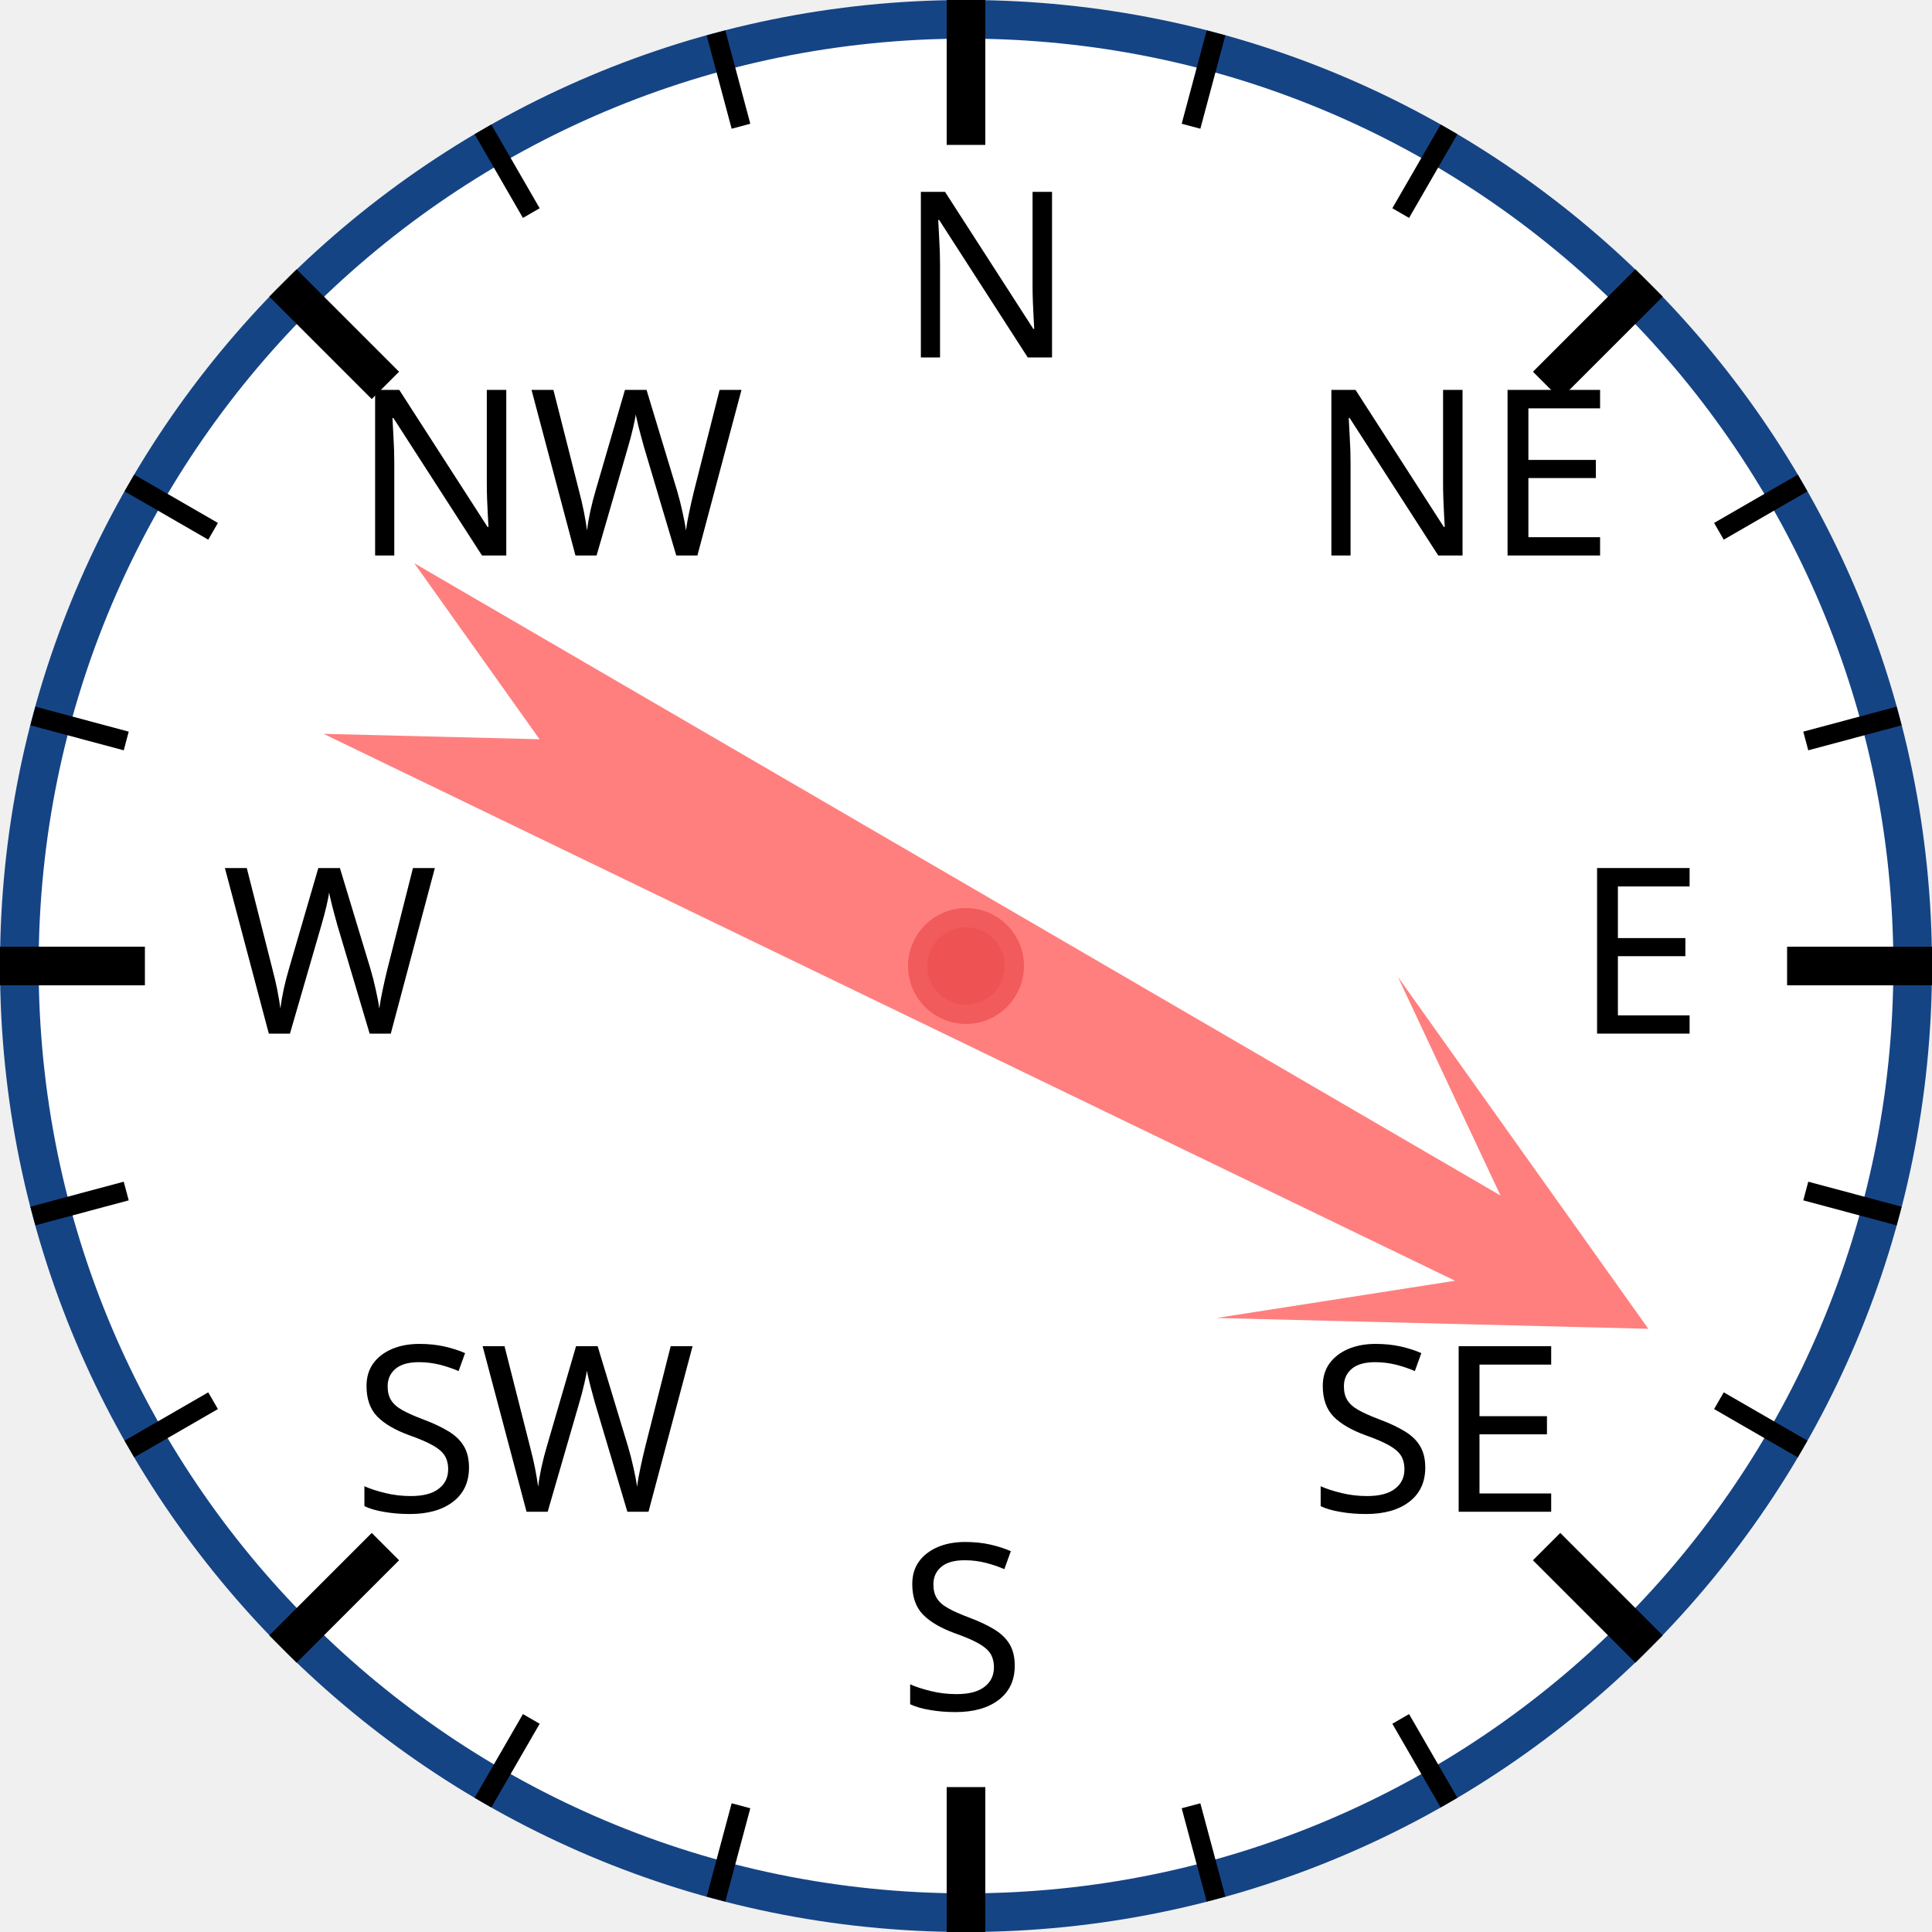
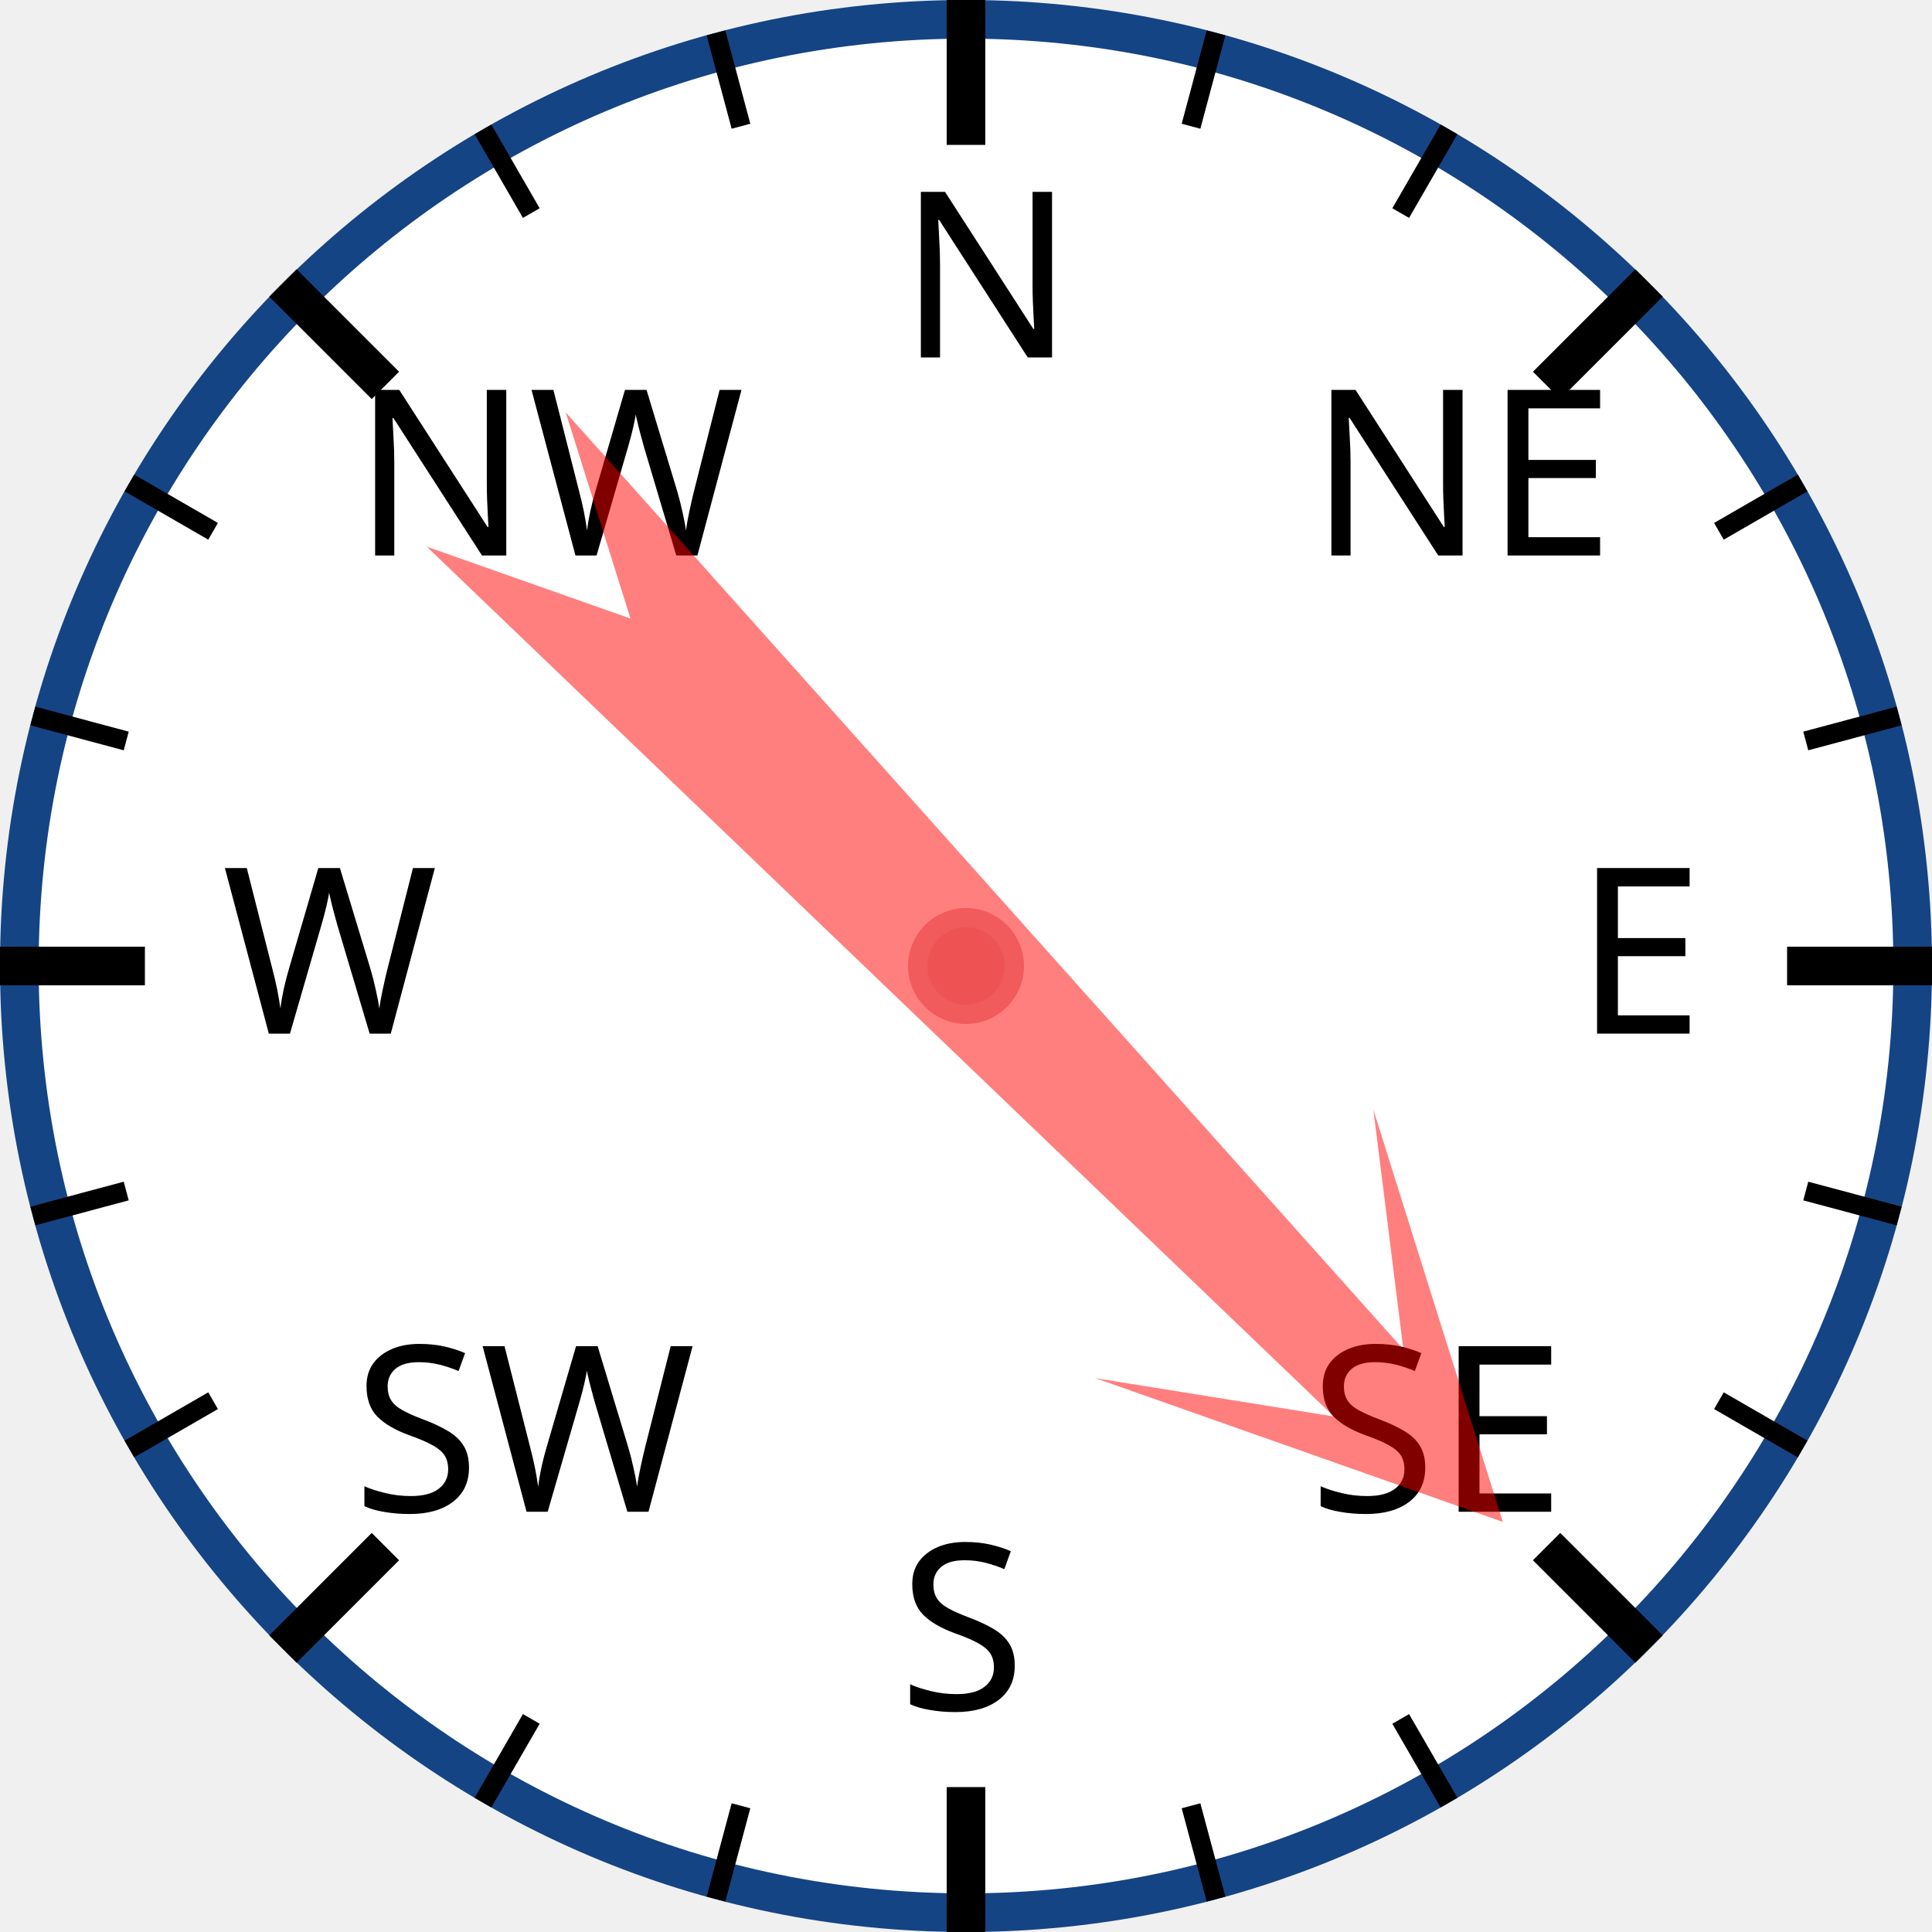
<svg xmlns="http://www.w3.org/2000/svg" width="120px" height="120px" viewBox="0 0 200 200">
  <circle cx="100" cy="100" r="98" style="fill: white; stroke: #154485; stroke-width: 4;" />
  <text x="93.0" y="37.0" style="font-family: sans-serif; font-size: 18pt;">N</text>
  <line x1="100.0" y1="0.0" x2="100.0" y2="15.0" style="stroke: black; stroke-width: 4;" />
  <line x1="74.118" y1="3.407" x2="76.706" y2="13.067" style="stroke: black; stroke-width: 2;" />
  <line x1="50" y1="13.397" x2="55" y2="22.058" style="stroke: black; stroke-width: 2;" />
  <text x="36.503" y="57.503" style="font-family: sans-serif; font-size: 18pt;">NW</text>
  <line x1="29.289" y1="29.289" x2="39.896" y2="39.896" style="stroke: black; stroke-width: 4;" />
  <line x1="13.397" y1="50" x2="22.058" y2="55" style="stroke: black; stroke-width: 2;" />
  <line x1="3.407" y1="74.118" x2="13.067" y2="76.706" style="stroke: black; stroke-width: 2;" />
  <text x="23.0" y="107.0" style="font-family: sans-serif; font-size: 18pt;">W</text>
  <line x1="0.0" y1="100.0" x2="15.0" y2="100.0" style="stroke: black; stroke-width: 4;" />
  <line x1="3.407" y1="125.882" x2="13.067" y2="123.294" style="stroke: black; stroke-width: 2;" />
  <line x1="13.397" y1="150" x2="22.058" y2="145" style="stroke: black; stroke-width: 2;" />
  <text x="36.503" y="156.497" style="font-family: sans-serif; font-size: 18pt;">SW</text>
  <line x1="29.289" y1="170.711" x2="39.896" y2="160.104" style="stroke: black; stroke-width: 4;" />
  <line x1="50" y1="186.603" x2="55" y2="177.942" style="stroke: black; stroke-width: 2;" />
  <line x1="74.118" y1="196.593" x2="76.706" y2="186.933" style="stroke: black; stroke-width: 2;" />
  <text x="93" y="177.0" style="font-family: sans-serif; font-size: 18pt;">S</text>
  <line x1="100" y1="200.0" x2="100" y2="185.0" style="stroke: black; stroke-width: 4;" />
  <line x1="125.882" y1="196.593" x2="123.294" y2="186.933" style="stroke: black; stroke-width: 2;" />
  <line x1="150.0" y1="186.603" x2="145.0" y2="177.942" style="stroke: black; stroke-width: 2;" />
  <text x="135.497" y="156.497" style="font-family: sans-serif; font-size: 18pt;">SE</text>
  <line x1="170.711" y1="170.711" x2="160.104" y2="160.104" style="stroke: black; stroke-width: 4;" />
  <line x1="186.603" y1="150" x2="177.942" y2="145" style="stroke: black; stroke-width: 2;" />
  <line x1="196.593" y1="125.882" x2="186.933" y2="123.294" style="stroke: black; stroke-width: 2;" />
  <text x="163.0" y="107" style="font-family: sans-serif; font-size: 18pt;">E</text>
  <line x1="200.0" y1="100" x2="185.0" y2="100" style="stroke: black; stroke-width: 4;" />
  <line x1="196.593" y1="74.118" x2="186.933" y2="76.706" style="stroke: black; stroke-width: 2;" />
  <line x1="186.603" y1="50" x2="177.942" y2="55" style="stroke: black; stroke-width: 2;" />
  <text x="135.497" y="57.503" style="font-family: sans-serif; font-size: 18pt;">NE</text>
  <line x1="170.711" y1="29.289" x2="160.104" y2="39.896" style="stroke: black; stroke-width: 4;" />
  <line x1="150" y1="13.397" x2="145" y2="22.058" style="stroke: black; stroke-width: 2;" />
  <line x1="125.882" y1="3.407" x2="123.294" y2="13.067" style="stroke: black; stroke-width: 2;" />
-   <polygon points="100 20 120 60 105 40 110 170 100 150 90 170 95 40 80 60" style="fill: red; fill-opacity: 0.5;" transform="rotate(118,100,100)" />
+   <polygon points="100 20 120 60 105 40 110 170 100 150 90 170 95 40 80 60" style="fill: red; fill-opacity: 0.5;" transform="rotate(136,100,100)" />
  <circle cx="100" cy="100" r="5" style="fill: #EE5252; stroke: #F25B5B; stroke-width: 2;" />
</svg>
